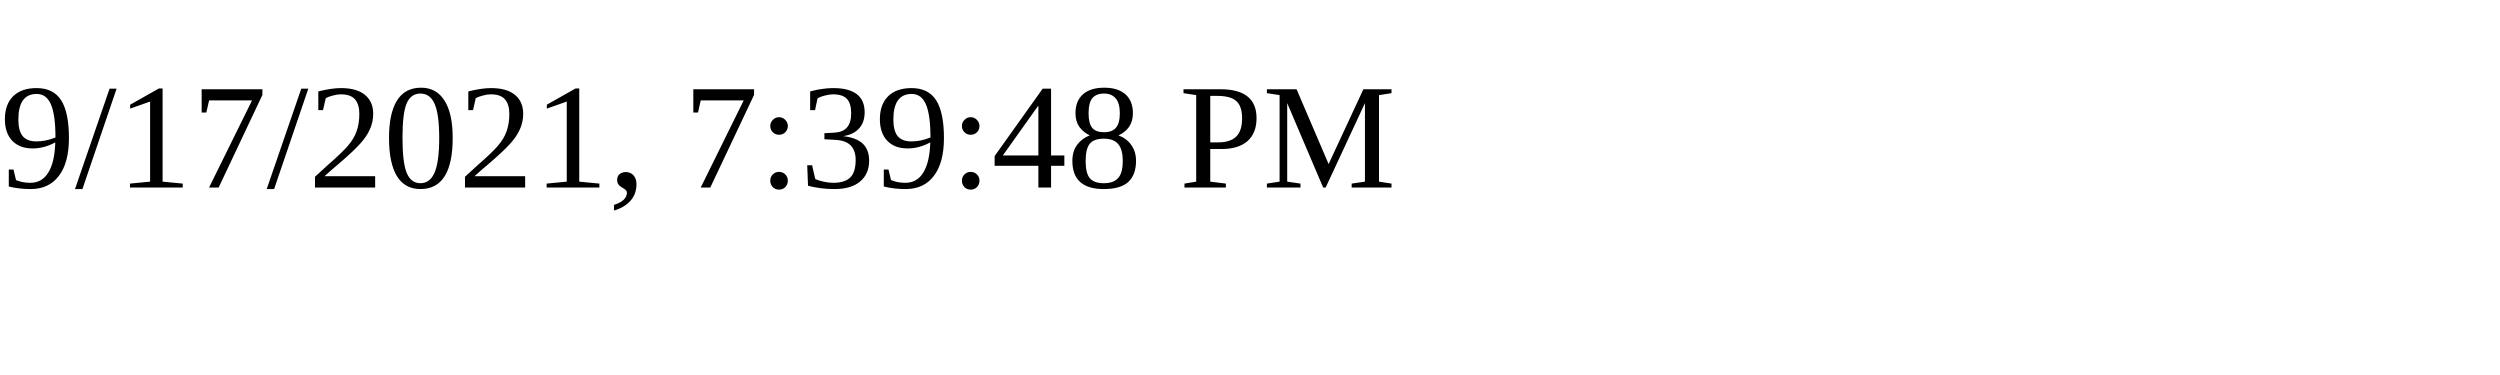
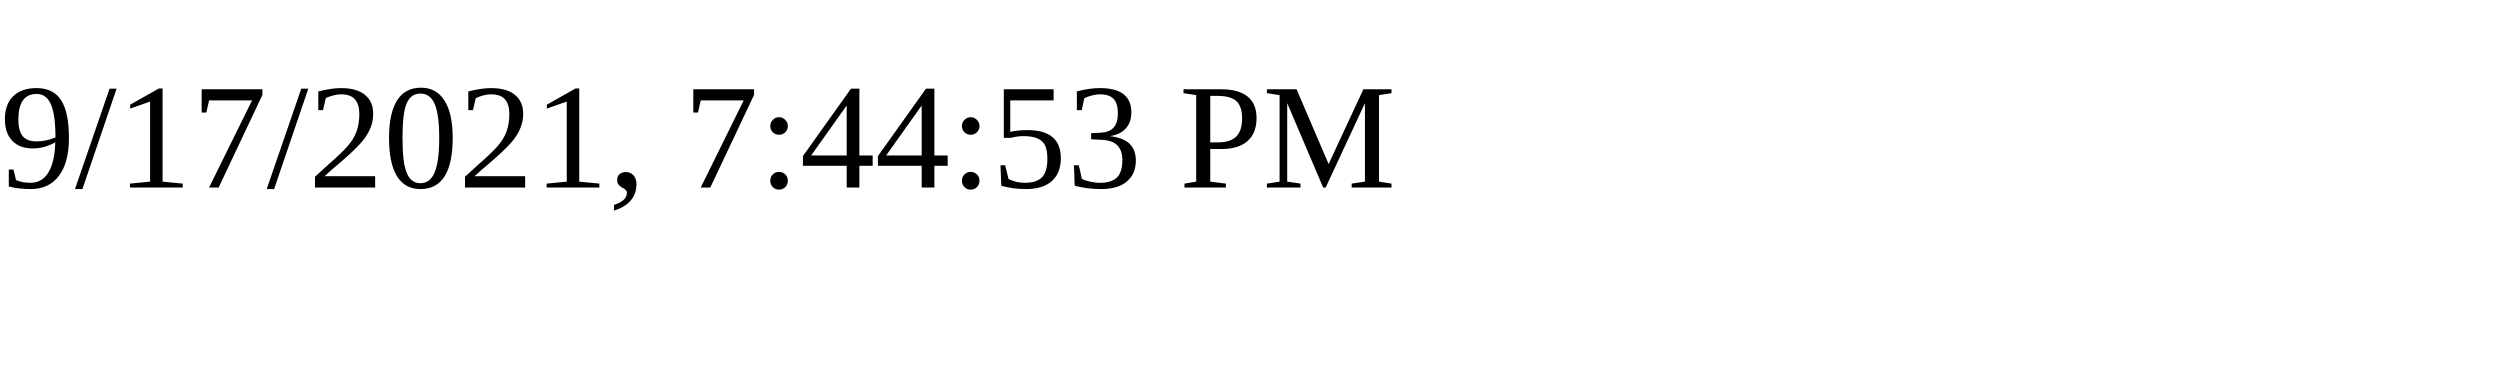
<svg xmlns="http://www.w3.org/2000/svg" height="30" width="200">
-   <text x="0" y="15">9/17/2021, 7:39:48 PM</text>
+   <text x="0" y="15">9/17/2021, 7:44:53 PM</text>
</svg>
